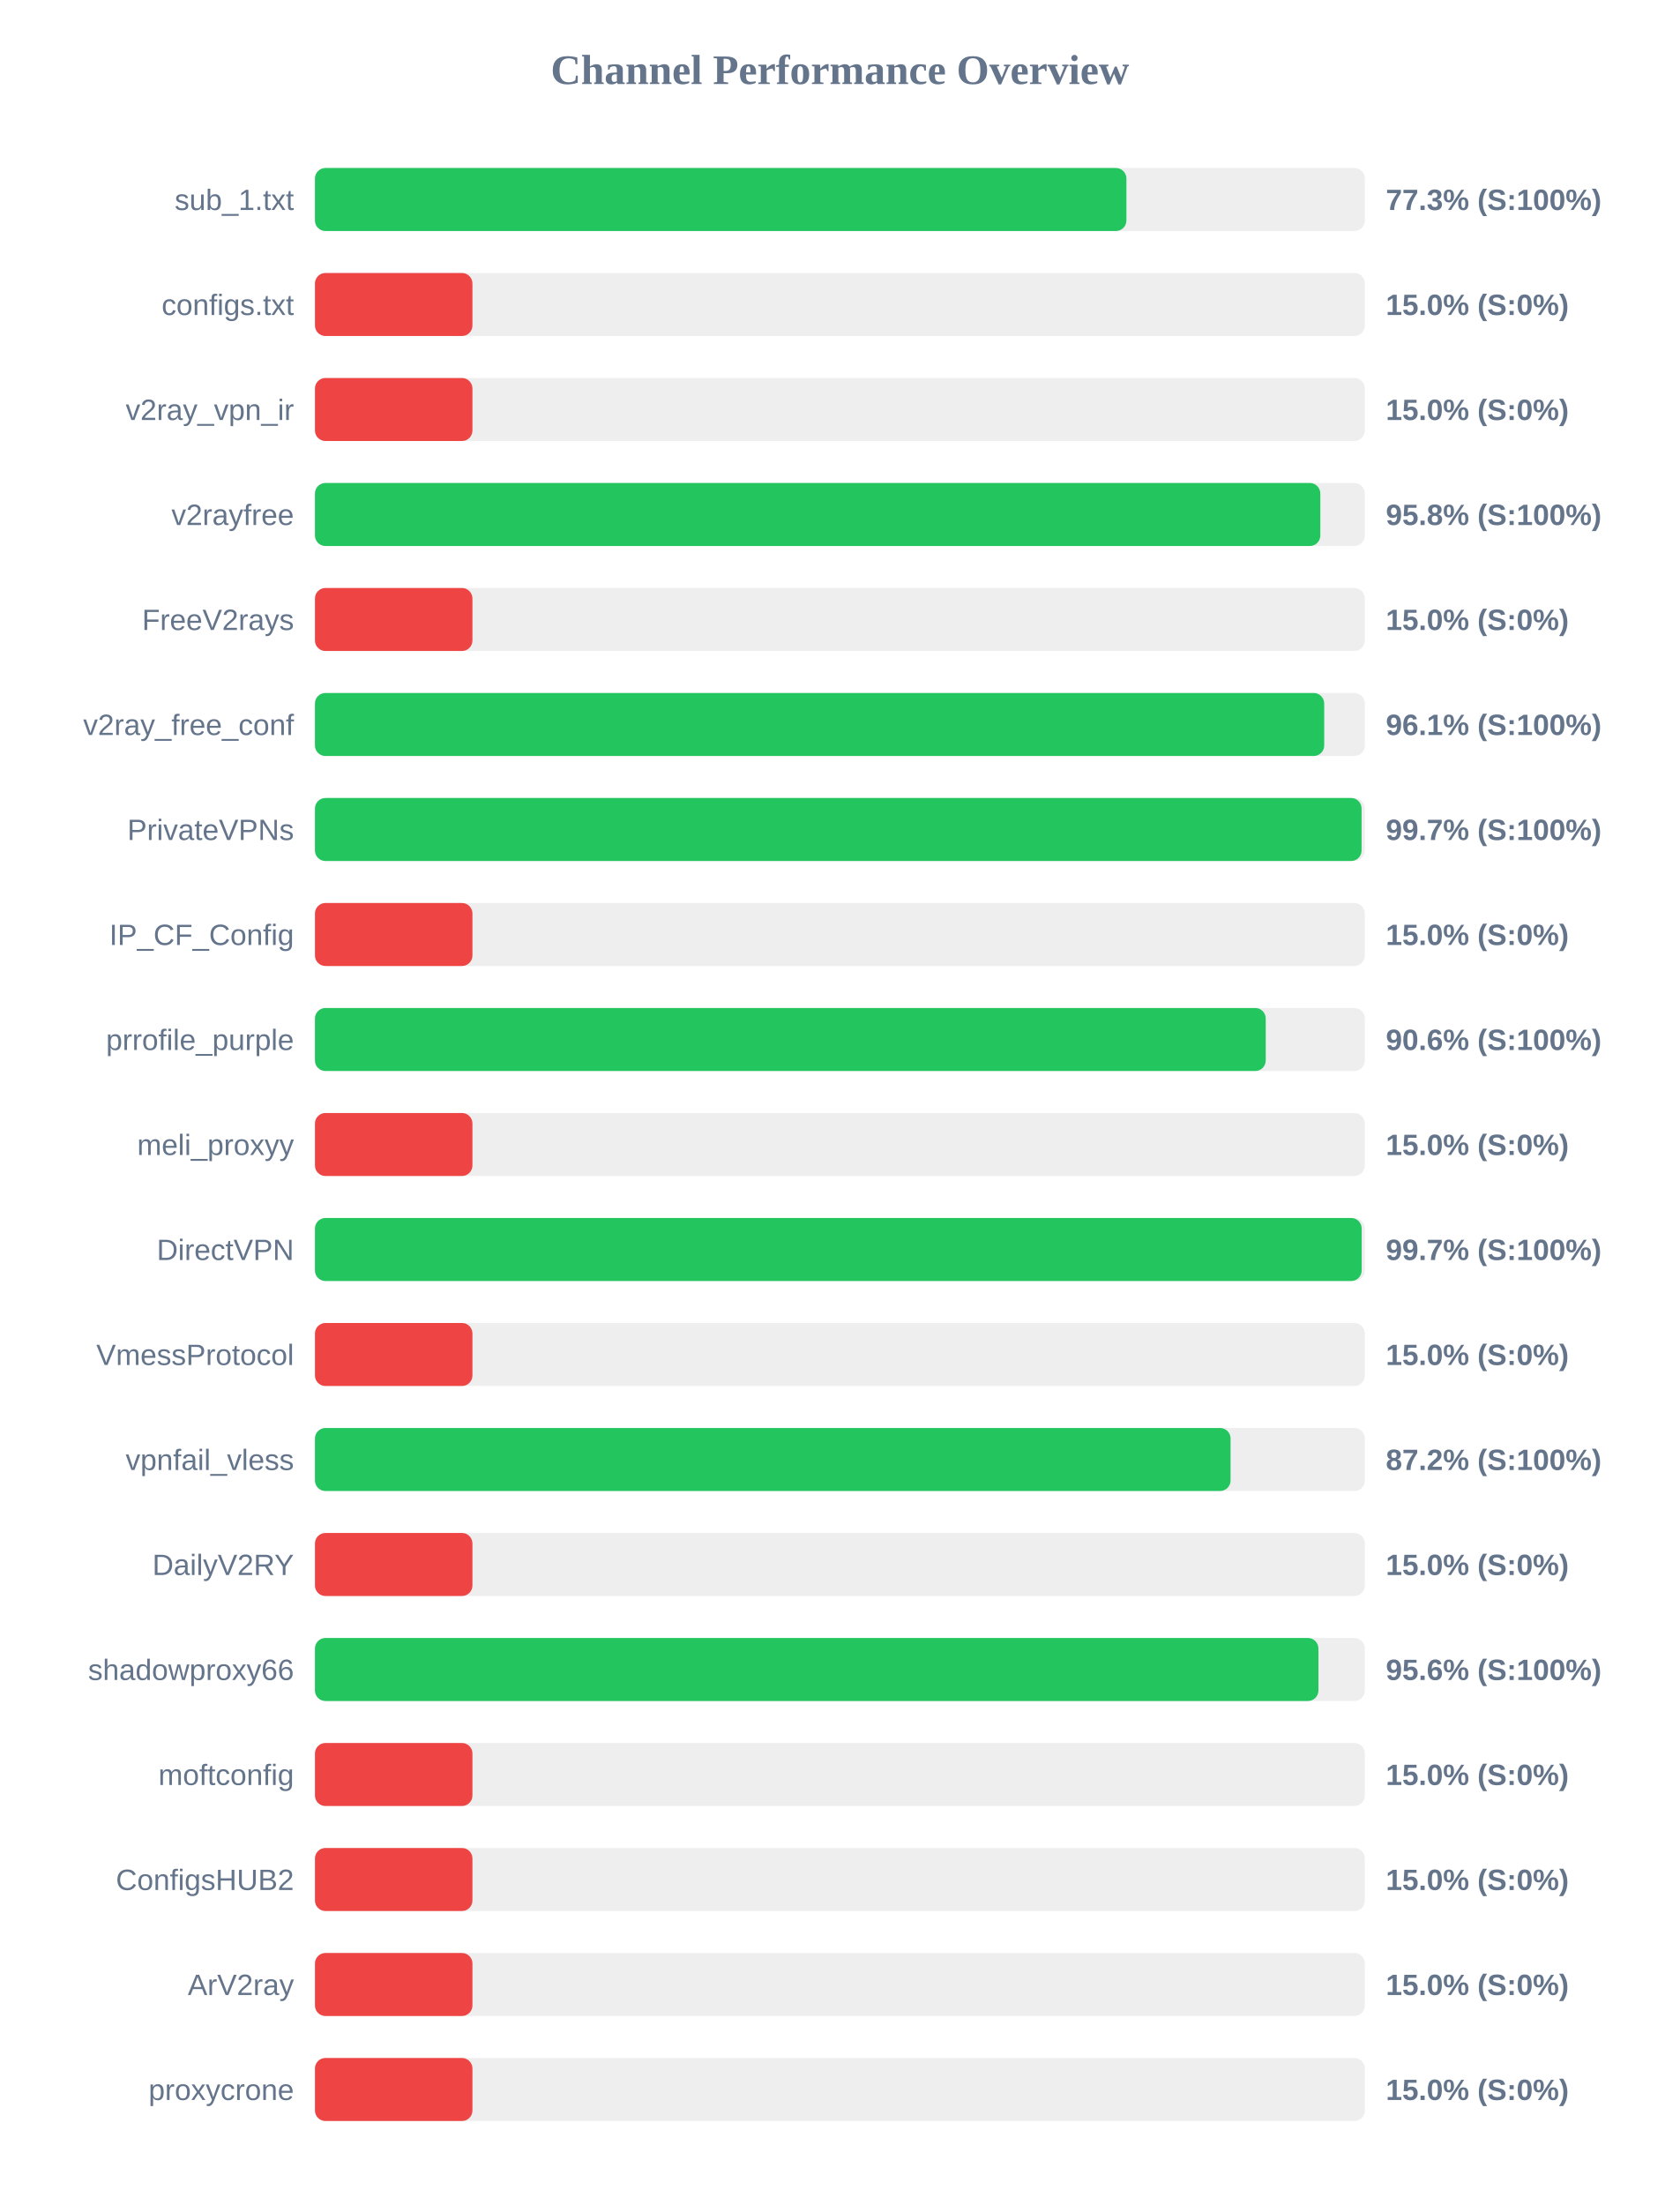
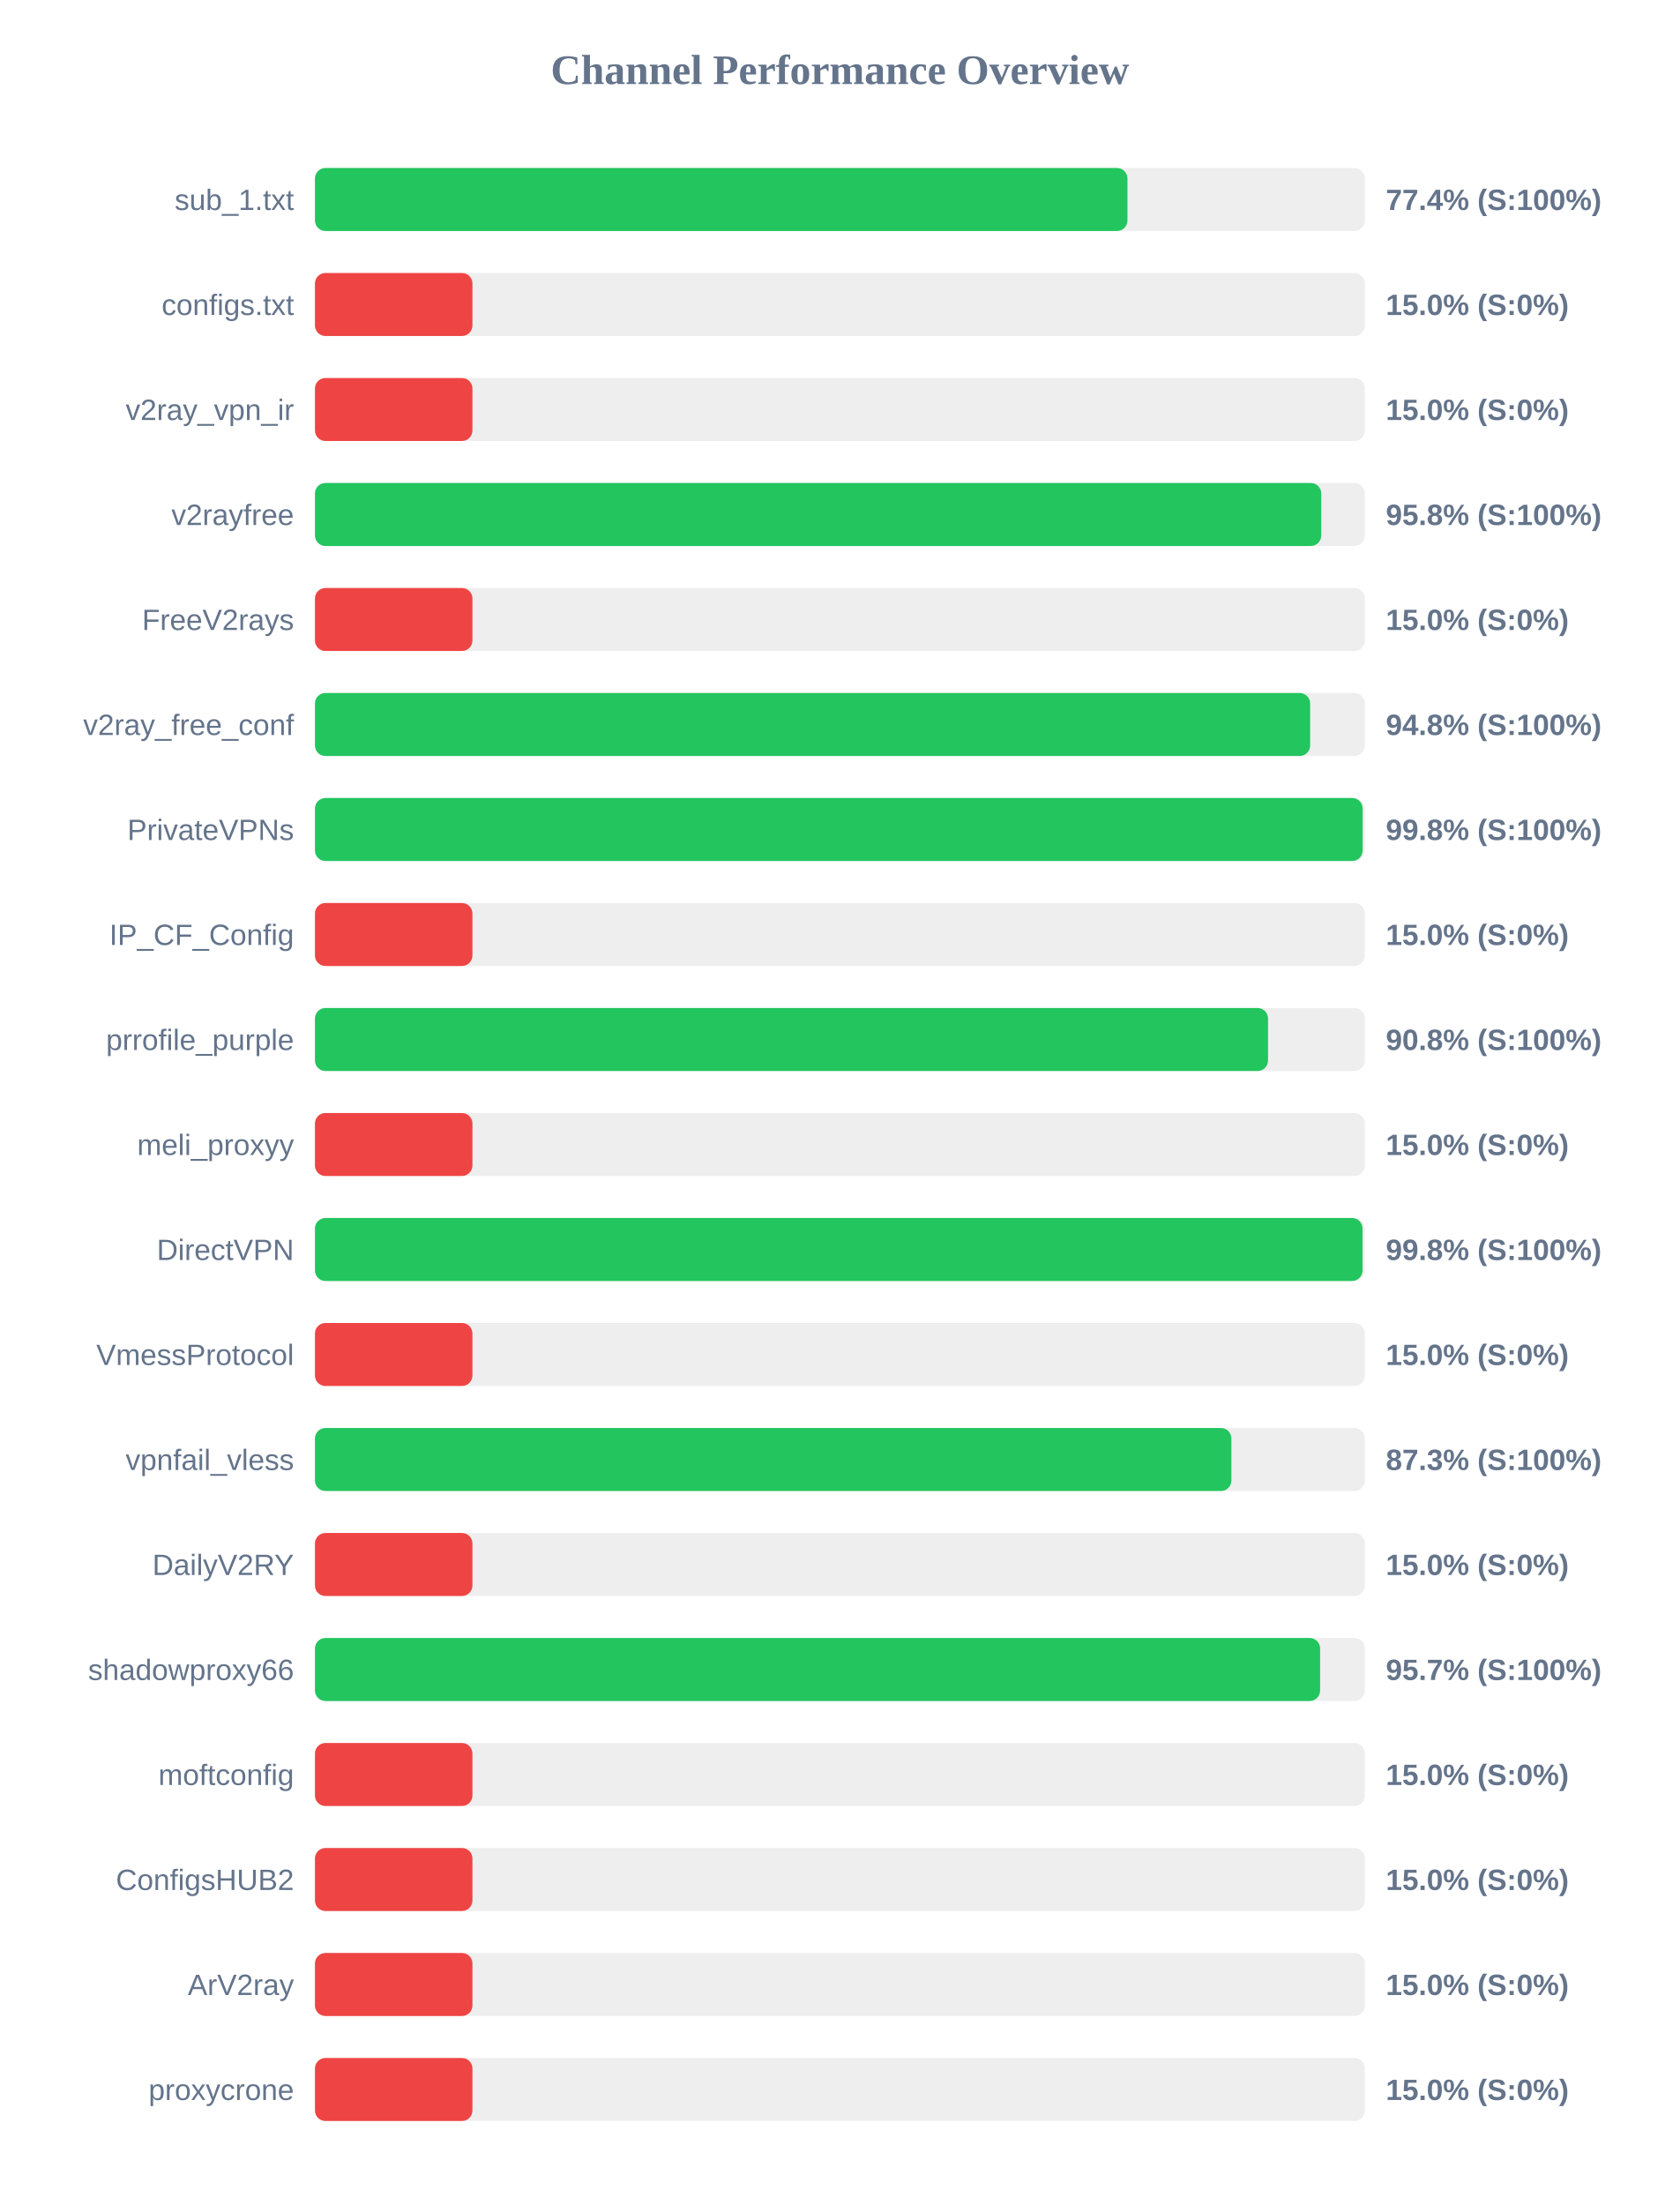
<svg xmlns="http://www.w3.org/2000/svg" width="800" height="1050" version="1.1">
  <style>
        .row { font: 14px Arial; fill: #64748b; }
        .score { font: bold 14px Arial; fill: #64748b; }
    </style>
  <text x="400" y="40" text-anchor="middle" font-size="20px" font-weight="bold" fill="#64748b">Channel Performance Overview</text>
  <rect x="150" y="80" width="500" height="30" fill="#eee" rx="5" />
-   <rect x="150" y="80" width="386.45" height="30" fill="#22c55e" rx="5" />
+   <rect x="150" y="80" width="386.95" height="30" fill="#22c55e" rx="5" />
  <text x="140" y="100" text-anchor="end" class="row">sub_1.txt</text>
-   <text x="660" y="100" text-anchor="start" class="score">77.3% (S:100%)</text>
+   <text x="660" y="100" text-anchor="start" class="score">77.4% (S:100%)</text>
  <rect x="150" y="130" width="500" height="30" fill="#eee" rx="5" />
  <rect x="150" y="130" width="75.0" height="30" fill="#ef4444" rx="5" />
  <text x="140" y="150" text-anchor="end" class="row">configs.txt</text>
  <text x="660" y="150" text-anchor="start" class="score">15.0% (S:0%)</text>
  <rect x="150" y="180" width="500" height="30" fill="#eee" rx="5" />
  <rect x="150" y="180" width="75.0" height="30" fill="#ef4444" rx="5" />
  <text x="140" y="200" text-anchor="end" class="row">v2ray_vpn_ir</text>
  <text x="660" y="200" text-anchor="start" class="score">15.0% (S:0%)</text>
  <rect x="150" y="230" width="500" height="30" fill="#eee" rx="5" />
-   <rect x="150" y="230" width="478.8" height="30" fill="#22c55e" rx="5" />
+   <rect x="150" y="230" width="479.25" height="30" fill="#22c55e" rx="5" />
  <text x="140" y="250" text-anchor="end" class="row">v2rayfree</text>
  <text x="660" y="250" text-anchor="start" class="score">95.8% (S:100%)</text>
  <rect x="150" y="280" width="500" height="30" fill="#eee" rx="5" />
  <rect x="150" y="280" width="75.0" height="30" fill="#ef4444" rx="5" />
  <text x="140" y="300" text-anchor="end" class="row">FreeV2rays</text>
  <text x="660" y="300" text-anchor="start" class="score">15.0% (S:0%)</text>
  <rect x="150" y="330" width="500" height="30" fill="#eee" rx="5" />
-   <rect x="150" y="330" width="480.65" height="30" fill="#22c55e" rx="5" />
+   <rect x="150" y="330" width="473.95" height="30" fill="#22c55e" rx="5" />
  <text x="140" y="350" text-anchor="end" class="row">v2ray_free_conf</text>
-   <text x="660" y="350" text-anchor="start" class="score">96.1% (S:100%)</text>
+   <text x="660" y="350" text-anchor="start" class="score">94.8% (S:100%)</text>
  <rect x="150" y="380" width="500" height="30" fill="#eee" rx="5" />
-   <rect x="150" y="380" width="498.45" height="30" fill="#22c55e" rx="5" />
+   <rect x="150" y="380" width="498.95" height="30" fill="#22c55e" rx="5" />
  <text x="140" y="400" text-anchor="end" class="row">PrivateVPNs</text>
-   <text x="660" y="400" text-anchor="start" class="score">99.7% (S:100%)</text>
+   <text x="660" y="400" text-anchor="start" class="score">99.8% (S:100%)</text>
  <rect x="150" y="430" width="500" height="30" fill="#eee" rx="5" />
  <rect x="150" y="430" width="75.0" height="30" fill="#ef4444" rx="5" />
  <text x="140" y="450" text-anchor="end" class="row">IP_CF_Config</text>
  <text x="660" y="450" text-anchor="start" class="score">15.0% (S:0%)</text>
  <rect x="150" y="480" width="500" height="30" fill="#eee" rx="5" />
-   <rect x="150" y="480" width="452.8" height="30" fill="#22c55e" rx="5" />
+   <rect x="150" y="480" width="453.9" height="30" fill="#22c55e" rx="5" />
  <text x="140" y="500" text-anchor="end" class="row">prrofile_purple</text>
-   <text x="660" y="500" text-anchor="start" class="score">90.6% (S:100%)</text>
+   <text x="660" y="500" text-anchor="start" class="score">90.8% (S:100%)</text>
  <rect x="150" y="530" width="500" height="30" fill="#eee" rx="5" />
  <rect x="150" y="530" width="75.0" height="30" fill="#ef4444" rx="5" />
  <text x="140" y="550" text-anchor="end" class="row">meli_proxyy</text>
  <text x="660" y="550" text-anchor="start" class="score">15.0% (S:0%)</text>
  <rect x="150" y="580" width="500" height="30" fill="#eee" rx="5" />
-   <rect x="150" y="580" width="498.5" height="30" fill="#22c55e" rx="5" />
+   <rect x="150" y="580" width="498.9" height="30" fill="#22c55e" rx="5" />
  <text x="140" y="600" text-anchor="end" class="row">DirectVPN</text>
-   <text x="660" y="600" text-anchor="start" class="score">99.7% (S:100%)</text>
+   <text x="660" y="600" text-anchor="start" class="score">99.8% (S:100%)</text>
  <rect x="150" y="630" width="500" height="30" fill="#eee" rx="5" />
  <rect x="150" y="630" width="75.0" height="30" fill="#ef4444" rx="5" />
  <text x="140" y="650" text-anchor="end" class="row">VmessProtocol</text>
  <text x="660" y="650" text-anchor="start" class="score">15.0% (S:0%)</text>
  <rect x="150" y="680" width="500" height="30" fill="#eee" rx="5" />
-   <rect x="150" y="680" width="436.05" height="30" fill="#22c55e" rx="5" />
+   <rect x="150" y="680" width="436.45" height="30" fill="#22c55e" rx="5" />
  <text x="140" y="700" text-anchor="end" class="row">vpnfail_vless</text>
-   <text x="660" y="700" text-anchor="start" class="score">87.2% (S:100%)</text>
+   <text x="660" y="700" text-anchor="start" class="score">87.3% (S:100%)</text>
  <rect x="150" y="730" width="500" height="30" fill="#eee" rx="5" />
  <rect x="150" y="730" width="75.0" height="30" fill="#ef4444" rx="5" />
  <text x="140" y="750" text-anchor="end" class="row">DailyV2RY</text>
  <text x="660" y="750" text-anchor="start" class="score">15.0% (S:0%)</text>
  <rect x="150" y="780" width="500" height="30" fill="#eee" rx="5" />
-   <rect x="150" y="780" width="477.9" height="30" fill="#22c55e" rx="5" />
+   <rect x="150" y="780" width="478.7" height="30" fill="#22c55e" rx="5" />
  <text x="140" y="800" text-anchor="end" class="row">shadowproxy66</text>
-   <text x="660" y="800" text-anchor="start" class="score">95.6% (S:100%)</text>
+   <text x="660" y="800" text-anchor="start" class="score">95.7% (S:100%)</text>
  <rect x="150" y="830" width="500" height="30" fill="#eee" rx="5" />
  <rect x="150" y="830" width="75.0" height="30" fill="#ef4444" rx="5" />
  <text x="140" y="850" text-anchor="end" class="row">moftconfig</text>
  <text x="660" y="850" text-anchor="start" class="score">15.0% (S:0%)</text>
  <rect x="150" y="880" width="500" height="30" fill="#eee" rx="5" />
  <rect x="150" y="880" width="75.0" height="30" fill="#ef4444" rx="5" />
  <text x="140" y="900" text-anchor="end" class="row">ConfigsHUB2</text>
  <text x="660" y="900" text-anchor="start" class="score">15.0% (S:0%)</text>
  <rect x="150" y="930" width="500" height="30" fill="#eee" rx="5" />
  <rect x="150" y="930" width="75.0" height="30" fill="#ef4444" rx="5" />
  <text x="140" y="950" text-anchor="end" class="row">ArV2ray</text>
  <text x="660" y="950" text-anchor="start" class="score">15.0% (S:0%)</text>
  <rect x="150" y="980" width="500" height="30" fill="#eee" rx="5" />
  <rect x="150" y="980" width="75.0" height="30" fill="#ef4444" rx="5" />
  <text x="140" y="1000" text-anchor="end" class="row">proxycrone</text>
  <text x="660" y="1000" text-anchor="start" class="score">15.0% (S:0%)</text>
</svg>
